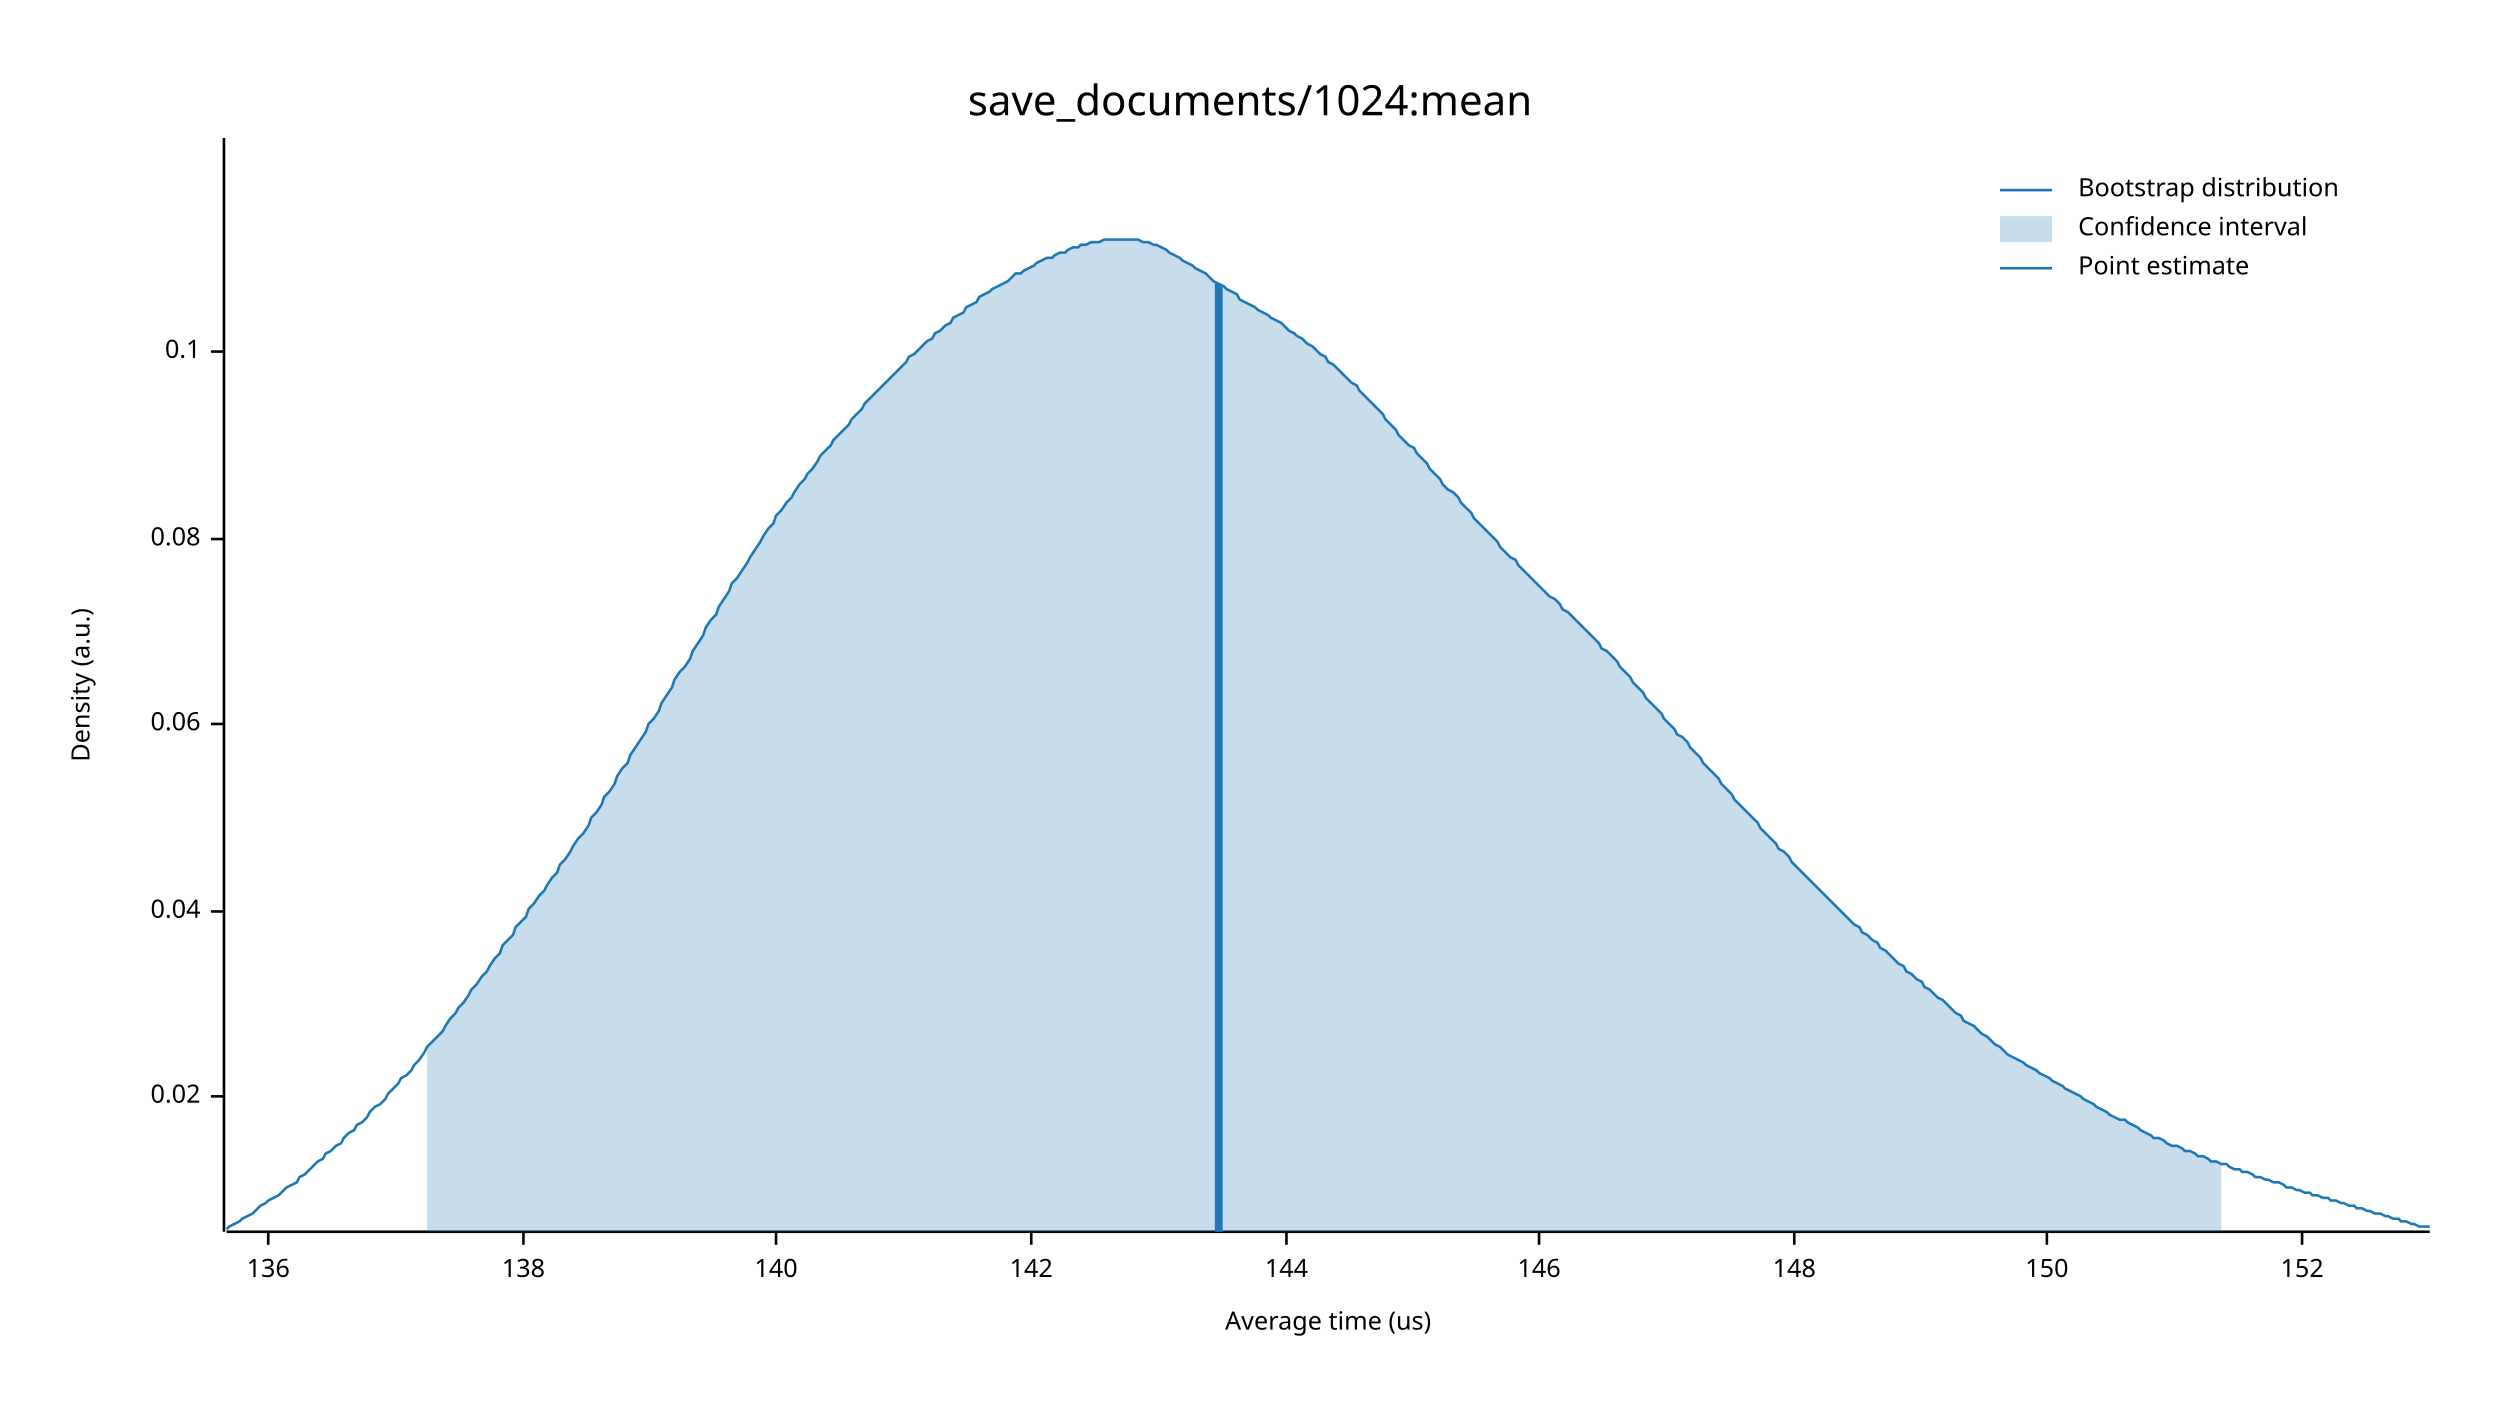
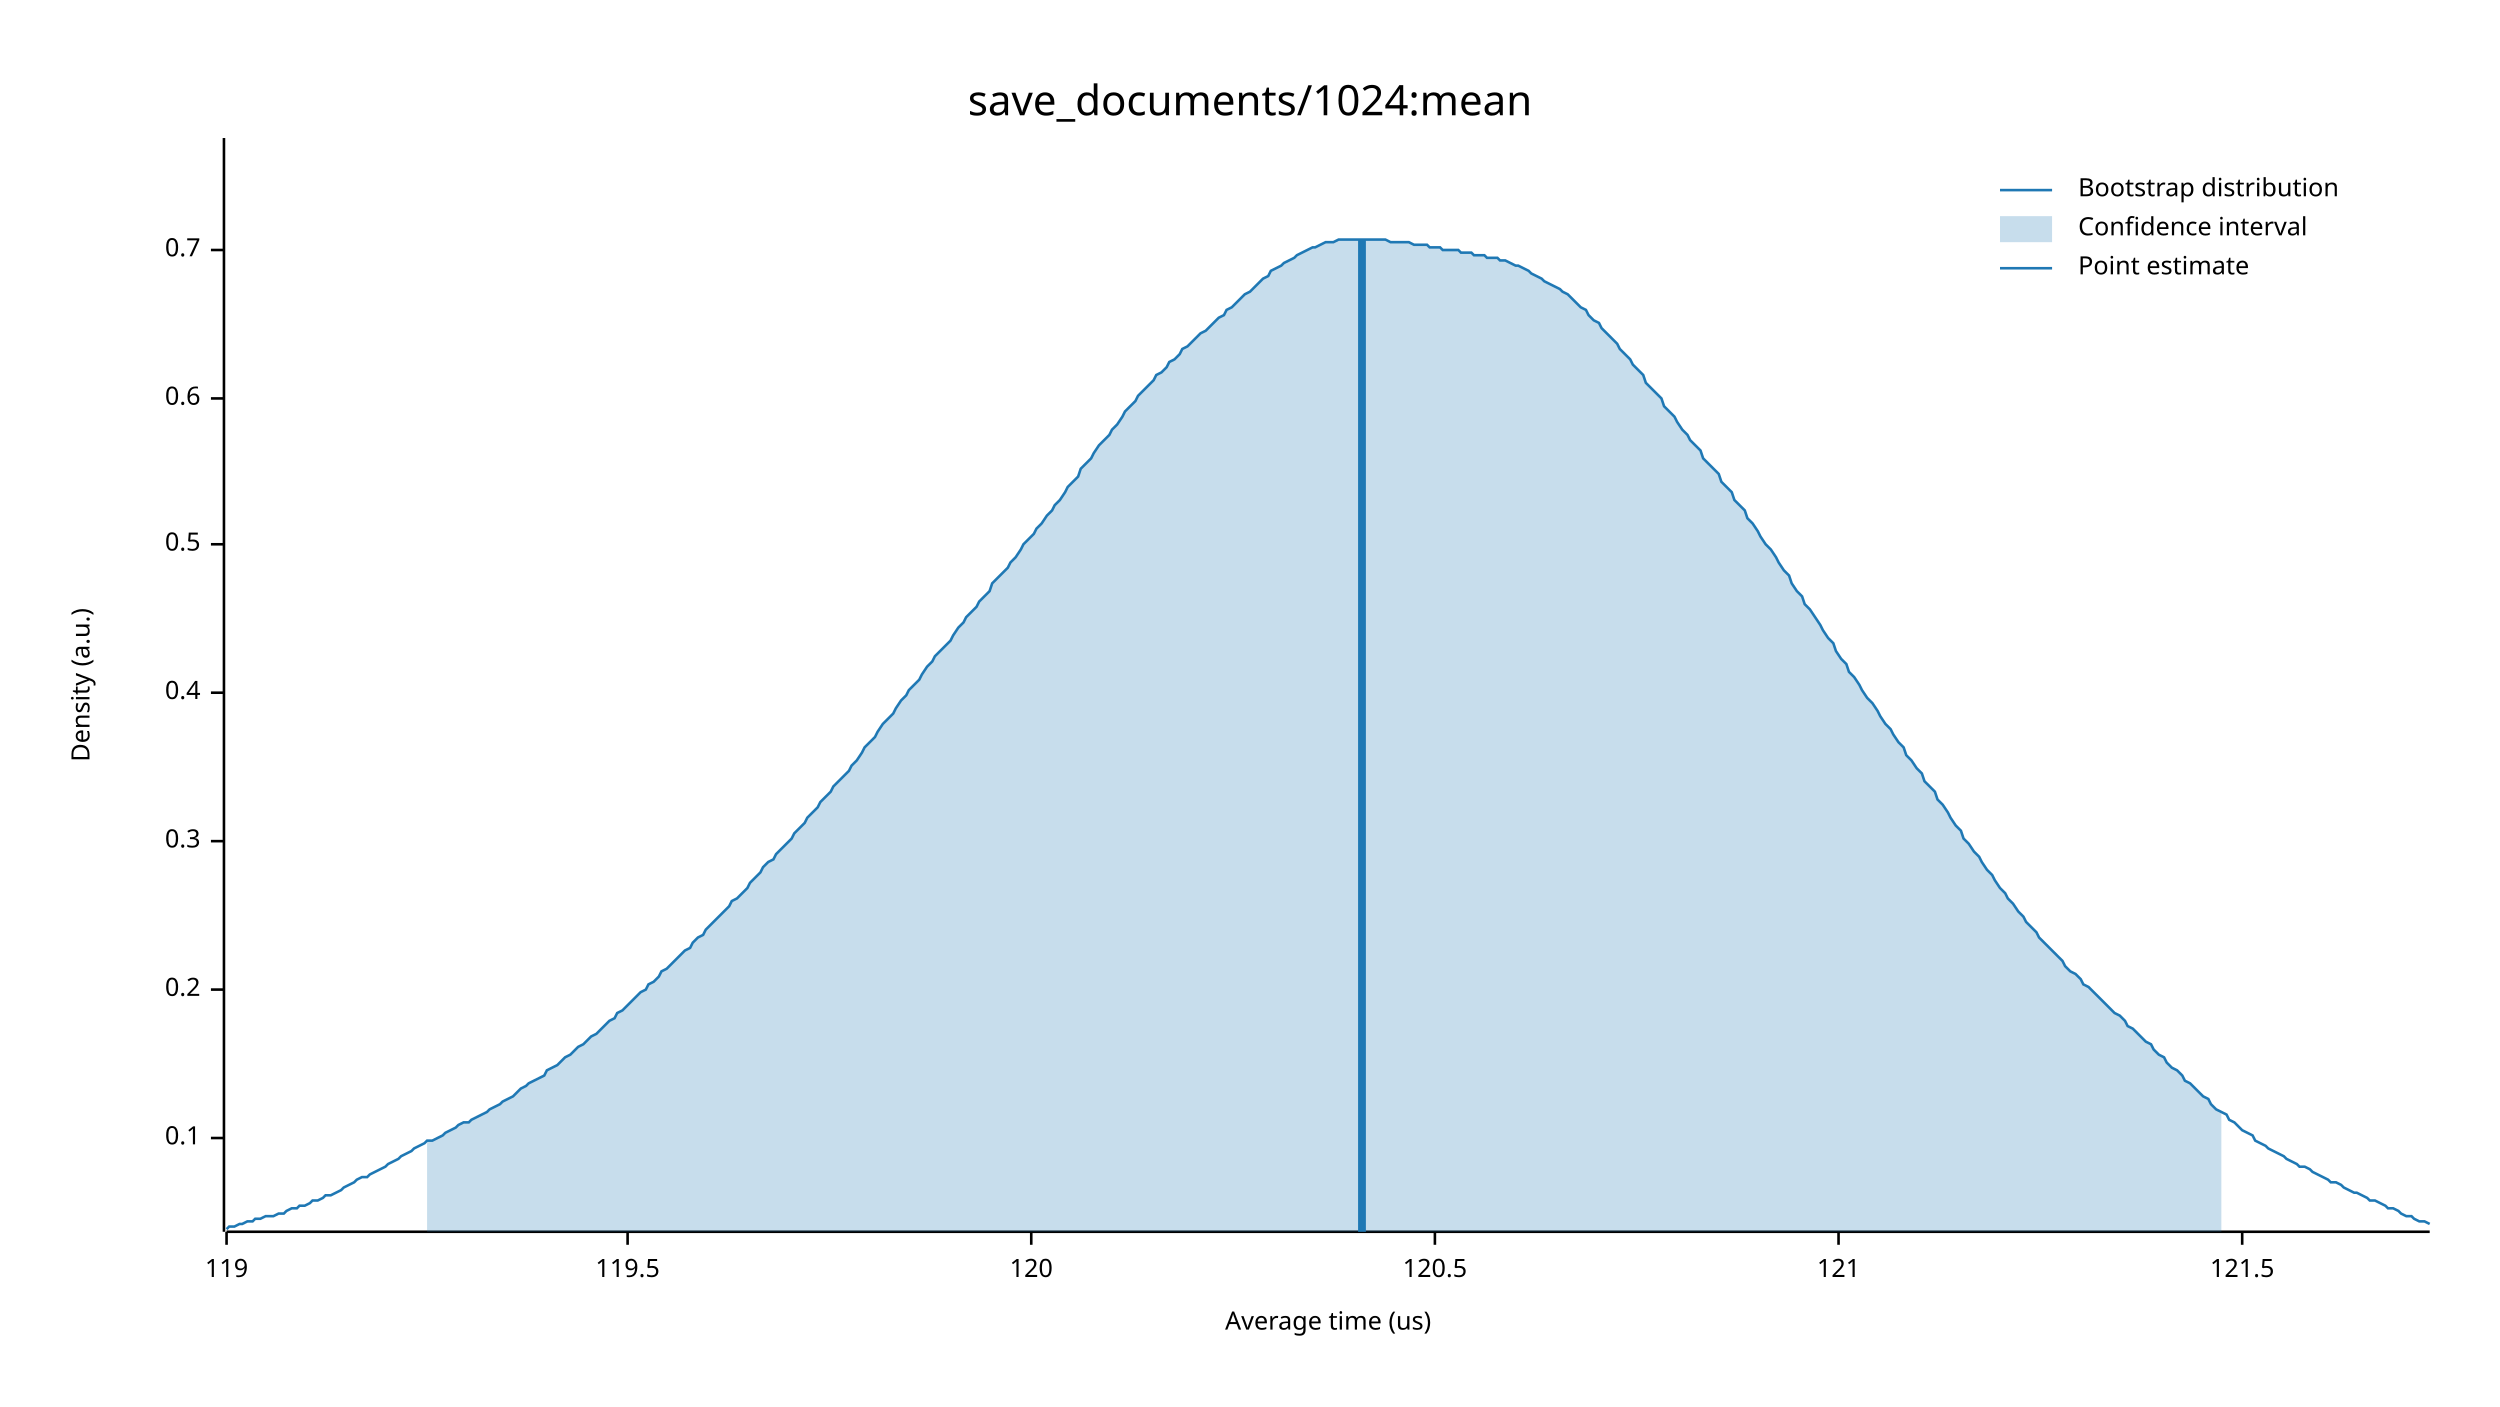
<svg xmlns="http://www.w3.org/2000/svg" width="960" height="540" viewBox="0 0 960 540">
  <text x="480" y="32" dy="0.76em" text-anchor="middle" font-family="sans-serif" font-size="16.129" opacity="1" fill="#000000">
save_documents/1024:mean
</text>
  <text x="27" y="263" dy="0.76em" text-anchor="middle" font-family="sans-serif" font-size="9.677" opacity="1" fill="#000000" transform="rotate(270, 27, 263)">
Density (a.u.)
</text>
  <text x="510" y="513" dy="-0.5ex" text-anchor="middle" font-family="sans-serif" font-size="9.677" opacity="1" fill="#000000">
Average time (us)
</text>
  <polyline fill="none" opacity="1" stroke="#000000" stroke-width="1" points="86,53 86,473 " />
-   <text x="77" y="421" dy="0.5ex" text-anchor="end" font-family="sans-serif" font-size="9.677" opacity="1" fill="#000000">
- 0.02
- </text>
-   <polyline fill="none" opacity="1" stroke="#000000" stroke-width="1" points="81,421 86,421 " />
-   <text x="77" y="350" dy="0.5ex" text-anchor="end" font-family="sans-serif" font-size="9.677" opacity="1" fill="#000000">
- 0.04
- </text>
-   <polyline fill="none" opacity="1" stroke="#000000" stroke-width="1" points="81,350 86,350 " />
-   <text x="77" y="278" dy="0.5ex" text-anchor="end" font-family="sans-serif" font-size="9.677" opacity="1" fill="#000000">
- 0.06
- </text>
-   <polyline fill="none" opacity="1" stroke="#000000" stroke-width="1" points="81,278 86,278 " />
-   <text x="77" y="207" dy="0.5ex" text-anchor="end" font-family="sans-serif" font-size="9.677" opacity="1" fill="#000000">
- 0.08
- </text>
-   <polyline fill="none" opacity="1" stroke="#000000" stroke-width="1" points="81,207 86,207 " />
-   <text x="77" y="135" dy="0.5ex" text-anchor="end" font-family="sans-serif" font-size="9.677" opacity="1" fill="#000000">
+   <text x="77" y="437" dy="0.5ex" text-anchor="end" font-family="sans-serif" font-size="9.677" opacity="1" fill="#000000">
0.1
</text>
-   <polyline fill="none" opacity="1" stroke="#000000" stroke-width="1" points="81,135 86,135 " />
+   <polyline fill="none" opacity="1" stroke="#000000" stroke-width="1" points="81,437 86,437 " />
+   <text x="77" y="380" dy="0.5ex" text-anchor="end" font-family="sans-serif" font-size="9.677" opacity="1" fill="#000000">
+ 0.2
+ </text>
+   <polyline fill="none" opacity="1" stroke="#000000" stroke-width="1" points="81,380 86,380 " />
+   <text x="77" y="323" dy="0.5ex" text-anchor="end" font-family="sans-serif" font-size="9.677" opacity="1" fill="#000000">
+ 0.3
+ </text>
+   <polyline fill="none" opacity="1" stroke="#000000" stroke-width="1" points="81,323 86,323 " />
+   <text x="77" y="266" dy="0.5ex" text-anchor="end" font-family="sans-serif" font-size="9.677" opacity="1" fill="#000000">
+ 0.4
+ </text>
+   <polyline fill="none" opacity="1" stroke="#000000" stroke-width="1" points="81,266 86,266 " />
+   <text x="77" y="209" dy="0.5ex" text-anchor="end" font-family="sans-serif" font-size="9.677" opacity="1" fill="#000000">
+ 0.5
+ </text>
+   <polyline fill="none" opacity="1" stroke="#000000" stroke-width="1" points="81,209 86,209 " />
+   <text x="77" y="153" dy="0.5ex" text-anchor="end" font-family="sans-serif" font-size="9.677" opacity="1" fill="#000000">
+ 0.6
+ </text>
+   <polyline fill="none" opacity="1" stroke="#000000" stroke-width="1" points="81,153 86,153 " />
+   <text x="77" y="96" dy="0.5ex" text-anchor="end" font-family="sans-serif" font-size="9.677" opacity="1" fill="#000000">
+ 0.7
+ </text>
+   <polyline fill="none" opacity="1" stroke="#000000" stroke-width="1" points="81,96 86,96 " />
  <polyline fill="none" opacity="1" stroke="#000000" stroke-width="1" points="87,473 933,473 " />
-   <text x="103" y="483" dy="0.76em" text-anchor="middle" font-family="sans-serif" font-size="9.677" opacity="1" fill="#000000">
- 136
+   <text x="87" y="483" dy="0.76em" text-anchor="middle" font-family="sans-serif" font-size="9.677" opacity="1" fill="#000000">
+ 119
</text>
-   <polyline fill="none" opacity="1" stroke="#000000" stroke-width="1" points="103,473 103,478 " />
-   <text x="201" y="483" dy="0.76em" text-anchor="middle" font-family="sans-serif" font-size="9.677" opacity="1" fill="#000000">
- 138
+   <polyline fill="none" opacity="1" stroke="#000000" stroke-width="1" points="87,473 87,478 " />
+   <text x="241" y="483" dy="0.76em" text-anchor="middle" font-family="sans-serif" font-size="9.677" opacity="1" fill="#000000">
+ 119.5
</text>
-   <polyline fill="none" opacity="1" stroke="#000000" stroke-width="1" points="201,473 201,478 " />
-   <text x="298" y="483" dy="0.76em" text-anchor="middle" font-family="sans-serif" font-size="9.677" opacity="1" fill="#000000">
- 140
- </text>
-   <polyline fill="none" opacity="1" stroke="#000000" stroke-width="1" points="298,473 298,478 " />
+   <polyline fill="none" opacity="1" stroke="#000000" stroke-width="1" points="241,473 241,478 " />
  <text x="396" y="483" dy="0.76em" text-anchor="middle" font-family="sans-serif" font-size="9.677" opacity="1" fill="#000000">
- 142
+ 120
</text>
  <polyline fill="none" opacity="1" stroke="#000000" stroke-width="1" points="396,473 396,478 " />
-   <text x="494" y="483" dy="0.76em" text-anchor="middle" font-family="sans-serif" font-size="9.677" opacity="1" fill="#000000">
- 144
+   <text x="551" y="483" dy="0.76em" text-anchor="middle" font-family="sans-serif" font-size="9.677" opacity="1" fill="#000000">
+ 120.5
</text>
-   <polyline fill="none" opacity="1" stroke="#000000" stroke-width="1" points="494,473 494,478 " />
-   <text x="591" y="483" dy="0.76em" text-anchor="middle" font-family="sans-serif" font-size="9.677" opacity="1" fill="#000000">
- 146
+   <polyline fill="none" opacity="1" stroke="#000000" stroke-width="1" points="551,473 551,478 " />
+   <text x="706" y="483" dy="0.76em" text-anchor="middle" font-family="sans-serif" font-size="9.677" opacity="1" fill="#000000">
+ 121
</text>
-   <polyline fill="none" opacity="1" stroke="#000000" stroke-width="1" points="591,473 591,478 " />
-   <text x="689" y="483" dy="0.76em" text-anchor="middle" font-family="sans-serif" font-size="9.677" opacity="1" fill="#000000">
- 148
+   <polyline fill="none" opacity="1" stroke="#000000" stroke-width="1" points="706,473 706,478 " />
+   <text x="861" y="483" dy="0.76em" text-anchor="middle" font-family="sans-serif" font-size="9.677" opacity="1" fill="#000000">
+ 121.5
</text>
-   <polyline fill="none" opacity="1" stroke="#000000" stroke-width="1" points="689,473 689,478 " />
-   <text x="786" y="483" dy="0.76em" text-anchor="middle" font-family="sans-serif" font-size="9.677" opacity="1" fill="#000000">
- 150
- </text>
-   <polyline fill="none" opacity="1" stroke="#000000" stroke-width="1" points="786,473 786,478 " />
-   <text x="884" y="483" dy="0.76em" text-anchor="middle" font-family="sans-serif" font-size="9.677" opacity="1" fill="#000000">
- 152
- </text>
-   <polyline fill="none" opacity="1" stroke="#000000" stroke-width="1" points="884,473 884,478 " />
-   <polyline fill="none" opacity="1" stroke="#1F78B4" stroke-width="1" points="87,472 88,471 90,470 92,469 93,468 95,467 97,466 98,465 100,463 102,462 103,461 105,460 107,459 109,457 110,456 112,455 114,454 115,452 117,451 119,449 120,448 122,446 124,445 125,443 127,442 129,440 131,439 132,437 134,435 136,434 137,432 139,431 141,429 142,427 144,425 146,424 148,422 149,420 151,418 153,416 154,414 156,413 158,411 159,409 161,407 163,404 164,402 166,400 168,398 170,396 171,394 173,391 175,389 176,387 178,385 180,382 181,380 183,378 185,375 187,373 188,371 190,368 192,366 193,363 195,361 197,359 198,356 200,354 202,352 203,349 205,347 207,344 209,342 210,340 212,337 214,335 215,332 217,330 219,327 220,325 222,322 224,320 226,317 227,314 229,312 231,309 232,306 234,304 236,301 237,298 239,295 241,293 242,290 244,287 246,284 248,281 249,278 251,276 253,273 254,270 256,267 258,264 259,261 261,258 263,256 265,253 266,250 268,247 270,244 271,241 273,238 275,236 276,233 278,230 280,227 281,224 283,222 285,219 287,216 288,214 290,211 292,208 293,206 295,203 297,201 298,198 300,196 302,193 304,191 305,189 307,186 309,184 310,182 312,180 314,177 315,175 317,173 319,171 320,169 322,167 324,165 326,163 327,161 329,159 331,157 332,155 334,153 336,151 337,150 339,148 341,146 343,144 344,143 346,141 348,139 349,137 351,136 353,134 354,133 356,131 358,130 359,128 361,127 363,125 365,124 366,122 368,121 370,120 371,118 373,117 375,116 376,114 378,113 380,112 381,111 383,110 385,109 387,108 388,107 390,105 392,105 393,104 395,103 397,102 398,101 400,100 402,99 404,99 405,98 407,97 409,97 410,96 412,95 414,95 415,94 417,94 419,93 420,93 422,93 424,92 426,92 427,92 429,92 431,92 432,92 434,92 436,92 437,92 439,93 441,93 443,94 444,94 446,95 448,96 449,97 451,98 453,99 454,100 456,101 458,102 459,103 461,104 463,105 465,107 466,108 468,109 470,110 471,111 473,112 475,113 476,115 478,116 480,117 482,118 483,119 485,120 487,121 488,122 490,123 492,124 493,125 495,127 497,128 498,129 500,130 502,132 504,133 505,134 507,136 509,137 510,139 512,140 514,142 515,143 517,145 519,147 521,148 522,150 524,152 526,154 527,155 529,157 531,159 532,161 534,163 536,165 537,167 539,169 541,171 543,172 544,174 546,176 548,178 549,180 551,182 553,184 554,186 556,188 558,189 560,191 561,193 563,195 565,197 566,199 568,201 570,203 571,204 573,206 575,208 576,210 578,212 580,214 582,215 583,217 585,219 587,221 588,222 590,224 592,226 593,227 595,229 597,230 599,232 600,234 602,235 604,237 605,238 607,240 609,242 610,243 612,245 614,247 615,249 617,250 619,252 621,254 622,256 624,258 626,260 627,262 629,264 631,266 632,268 634,270 636,272 638,274 639,276 641,278 643,280 644,282 646,283 648,285 649,287 651,289 653,291 654,293 656,295 658,297 660,299 661,301 663,303 665,305 666,307 668,309 670,311 671,312 673,314 675,316 676,318 678,320 680,322 682,324 683,326 685,327 687,329 688,331 690,333 692,335 693,336 695,338 697,340 699,342 700,343 702,345 704,347 705,348 707,350 709,352 710,353 712,355 714,356 715,358 717,359 719,361 721,362 722,364 724,365 726,367 727,368 729,370 731,371 732,373 734,374 736,376 738,377 739,379 741,380 743,382 744,383 746,384 748,386 749,387 751,389 753,390 754,392 756,393 758,394 760,396 761,397 763,398 765,400 766,401 768,402 770,404 771,405 773,406 775,407 777,408 778,409 780,410 782,411 783,412 785,413 787,414 788,415 790,416 792,417 793,418 795,419 797,420 799,421 800,422 802,423 804,424 805,425 807,426 809,427 810,428 812,429 814,430 816,430 817,431 819,432 821,433 822,434 824,435 826,436 827,437 829,437 831,438 832,439 834,440 836,440 838,441 839,442 841,442 843,443 844,444 846,444 848,445 849,446 851,446 853,447 855,447 856,448 858,449 860,449 861,450 863,450 865,451 866,452 868,452 870,453 871,453 873,454 875,454 877,455 878,456 880,456 882,457 883,457 885,458 887,458 888,459 890,459 892,460 894,460 895,461 897,461 899,462 900,462 902,463 904,463 905,464 907,464 909,465 910,465 912,466 914,466 916,467 917,467 919,468 921,468 922,469 924,469 926,470 927,470 929,471 931,471 933,471 " />
-   <polygon opacity="0.25" fill="#1F78B4" points="164,402 166,400 168,398 170,396 171,394 173,391 175,389 176,387 178,385 180,382 181,380 183,378 185,375 187,373 188,371 190,368 192,366 193,363 195,361 197,359 198,356 200,354 202,352 203,349 205,347 207,344 209,342 210,340 212,337 214,335 215,332 217,330 219,327 220,325 222,322 224,320 226,317 227,314 229,312 231,309 232,306 234,304 236,301 237,298 239,295 241,293 242,290 244,287 246,284 248,281 249,278 251,276 253,273 254,270 256,267 258,264 259,261 261,258 263,256 265,253 266,250 268,247 270,244 271,241 273,238 275,236 276,233 278,230 280,227 281,224 283,222 285,219 287,216 288,214 290,211 292,208 293,206 295,203 297,201 298,198 300,196 302,193 304,191 305,189 307,186 309,184 310,182 312,180 314,177 315,175 317,173 319,171 320,169 322,167 324,165 326,163 327,161 329,159 331,157 332,155 334,153 336,151 337,150 339,148 341,146 343,144 344,143 346,141 348,139 349,137 351,136 353,134 354,133 356,131 358,130 359,128 361,127 363,125 365,124 366,122 368,121 370,120 371,118 373,117 375,116 376,114 378,113 380,112 381,111 383,110 385,109 387,108 388,107 390,105 392,105 393,104 395,103 397,102 398,101 400,100 402,99 404,99 405,98 407,97 409,97 410,96 412,95 414,95 415,94 417,94 419,93 420,93 422,93 424,92 426,92 427,92 429,92 431,92 432,92 434,92 436,92 437,92 439,93 441,93 443,94 444,94 446,95 448,96 449,97 451,98 453,99 454,100 456,101 458,102 459,103 461,104 463,105 465,107 466,108 468,109 470,110 471,111 473,112 475,113 476,115 478,116 480,117 482,118 483,119 485,120 487,121 488,122 490,123 492,124 493,125 495,127 497,128 498,129 500,130 502,132 504,133 505,134 507,136 509,137 510,139 512,140 514,142 515,143 517,145 519,147 521,148 522,150 524,152 526,154 527,155 529,157 531,159 532,161 534,163 536,165 537,167 539,169 541,171 543,172 544,174 546,176 548,178 549,180 551,182 553,184 554,186 556,188 558,189 560,191 561,193 563,195 565,197 566,199 568,201 570,203 571,204 573,206 575,208 576,210 578,212 580,214 582,215 583,217 585,219 587,221 588,222 590,224 592,226 593,227 595,229 597,230 599,232 600,234 602,235 604,237 605,238 607,240 609,242 610,243 612,245 614,247 615,249 617,250 619,252 621,254 622,256 624,258 626,260 627,262 629,264 631,266 632,268 634,270 636,272 638,274 639,276 641,278 643,280 644,282 646,283 648,285 649,287 651,289 653,291 654,293 656,295 658,297 660,299 661,301 663,303 665,305 666,307 668,309 670,311 671,312 673,314 675,316 676,318 678,320 680,322 682,324 683,326 685,327 687,329 688,331 690,333 692,335 693,336 695,338 697,340 699,342 700,343 702,345 704,347 705,348 707,350 709,352 710,353 712,355 714,356 715,358 717,359 719,361 721,362 722,364 724,365 726,367 727,368 729,370 731,371 732,373 734,374 736,376 738,377 739,379 741,380 743,382 744,383 746,384 748,386 749,387 751,389 753,390 754,392 756,393 758,394 760,396 761,397 763,398 765,400 766,401 768,402 770,404 771,405 773,406 775,407 777,408 778,409 780,410 782,411 783,412 785,413 787,414 788,415 790,416 792,417 793,418 795,419 797,420 799,421 800,422 802,423 804,424 805,425 807,426 809,427 810,428 812,429 814,430 816,430 817,431 819,432 821,433 822,434 824,435 826,436 827,437 829,437 831,438 832,439 834,440 836,440 838,441 839,442 841,442 843,443 844,444 846,444 848,445 849,446 851,446 853,447 853,473 164,473 " />
-   <polyline fill="none" opacity="1" stroke="#1F78B4" stroke-width="3" points="468,473 468,109 " />
+   <polyline fill="none" opacity="1" stroke="#000000" stroke-width="1" points="861,473 861,478 " />
+   <polyline fill="none" opacity="1" stroke="#1F78B4" stroke-width="1" points="87,472 88,471 90,471 92,470 93,470 95,469 97,469 98,468 100,468 102,467 103,467 105,467 107,466 109,466 110,465 112,464 114,464 115,463 117,463 119,462 120,461 122,461 124,460 125,459 127,459 129,458 131,457 132,456 134,455 136,454 137,453 139,452 141,452 142,451 144,450 146,449 148,448 149,447 151,446 153,445 154,444 156,443 158,442 159,441 161,440 163,439 164,438 166,438 168,437 170,436 171,435 173,434 175,433 176,432 178,431 180,431 181,430 183,429 185,428 187,427 188,426 190,425 192,424 193,423 195,422 197,421 198,420 200,418 202,417 203,416 205,415 207,414 209,413 210,411 212,410 214,409 215,408 217,406 219,405 220,404 222,402 224,401 226,399 227,398 229,397 231,395 232,394 234,392 236,391 237,389 239,388 241,386 242,385 244,383 246,381 248,380 249,378 251,377 253,375 254,373 256,372 258,370 259,369 261,367 263,365 265,364 266,362 268,360 270,359 271,357 273,355 275,353 276,352 278,350 280,348 281,346 283,345 285,343 287,341 288,339 290,337 292,335 293,333 295,331 297,330 298,328 300,326 302,324 304,322 305,320 307,318 309,316 310,314 312,312 314,310 315,308 317,306 319,304 320,302 322,300 324,298 326,296 327,294 329,292 331,289 332,287 334,285 336,283 337,281 339,278 341,276 343,274 344,272 346,269 348,267 349,265 351,263 353,261 354,259 356,256 358,254 359,252 361,250 363,248 365,246 366,244 368,241 370,239 371,237 373,235 375,233 376,231 378,229 380,227 381,224 383,222 385,220 387,218 388,216 390,214 392,211 393,209 395,207 397,205 398,203 400,201 402,198 404,196 405,194 407,192 409,189 410,187 412,185 414,183 415,180 417,178 419,176 420,174 422,171 424,169 426,167 427,165 429,163 431,160 432,158 434,156 436,154 437,152 439,150 441,148 443,146 444,144 446,143 448,141 449,139 451,138 453,136 454,134 456,133 458,131 459,130 461,128 463,127 465,125 466,124 468,122 470,121 471,119 473,118 475,116 476,115 478,113 480,112 482,110 483,109 485,107 487,106 488,104 490,103 492,102 493,101 495,100 497,99 498,98 500,97 502,96 504,95 505,95 507,94 509,93 510,93 512,93 514,92 515,92 517,92 519,92 521,92 522,92 524,92 526,92 527,92 529,92 531,92 532,92 534,93 536,93 537,93 539,93 541,93 543,94 544,94 546,94 548,94 549,95 551,95 553,95 554,96 556,96 558,96 560,96 561,97 563,97 565,97 566,98 568,98 570,98 571,99 573,99 575,99 576,100 578,100 580,101 582,102 583,102 585,103 587,104 588,105 590,106 592,107 593,108 595,109 597,110 599,111 600,112 602,113 604,115 605,116 607,118 609,119 610,121 612,123 614,124 615,126 617,128 619,130 621,132 622,134 624,136 626,138 627,140 629,142 631,144 632,147 634,149 636,151 638,153 639,156 641,158 643,160 644,162 646,165 648,167 649,169 651,171 653,173 654,176 656,178 658,180 660,182 661,185 663,187 665,189 666,192 668,194 670,196 671,199 673,201 675,204 676,206 678,209 680,211 682,214 683,216 685,219 687,221 688,224 690,227 692,229 693,232 695,234 697,237 699,240 700,242 702,245 704,247 705,250 707,253 709,255 710,258 712,260 714,263 715,265 717,268 719,270 721,273 722,275 724,278 726,280 727,282 729,285 731,287 732,290 734,292 736,295 738,297 739,300 741,302 743,304 744,307 746,309 748,312 749,314 751,317 753,319 754,322 756,324 758,327 760,329 761,331 763,334 765,336 766,338 768,341 770,343 771,345 773,347 775,350 777,352 778,354 780,356 782,358 783,360 785,362 787,364 788,365 790,367 792,369 793,371 795,373 797,374 799,376 800,378 802,379 804,381 805,382 807,384 809,386 810,387 812,389 814,390 816,392 817,394 819,395 821,397 822,398 824,400 826,401 827,403 829,405 831,406 832,408 834,410 836,411 838,413 839,415 841,416 843,418 844,419 846,421 848,422 849,424 851,426 853,427 855,428 856,430 858,431 860,433 861,434 863,435 865,436 866,438 868,439 870,440 871,441 873,442 875,443 877,444 878,445 880,446 882,447 883,448 885,448 887,449 888,450 890,451 892,452 894,453 895,454 897,454 899,455 900,456 902,457 904,458 905,458 907,459 909,460 910,461 912,461 914,462 916,463 917,464 919,464 921,465 922,466 924,467 926,467 927,468 929,469 931,469 933,470 " />
+   <polygon opacity="0.25" fill="#1F78B4" points="164,438 166,438 168,437 170,436 171,435 173,434 175,433 176,432 178,431 180,431 181,430 183,429 185,428 187,427 188,426 190,425 192,424 193,423 195,422 197,421 198,420 200,418 202,417 203,416 205,415 207,414 209,413 210,411 212,410 214,409 215,408 217,406 219,405 220,404 222,402 224,401 226,399 227,398 229,397 231,395 232,394 234,392 236,391 237,389 239,388 241,386 242,385 244,383 246,381 248,380 249,378 251,377 253,375 254,373 256,372 258,370 259,369 261,367 263,365 265,364 266,362 268,360 270,359 271,357 273,355 275,353 276,352 278,350 280,348 281,346 283,345 285,343 287,341 288,339 290,337 292,335 293,333 295,331 297,330 298,328 300,326 302,324 304,322 305,320 307,318 309,316 310,314 312,312 314,310 315,308 317,306 319,304 320,302 322,300 324,298 326,296 327,294 329,292 331,289 332,287 334,285 336,283 337,281 339,278 341,276 343,274 344,272 346,269 348,267 349,265 351,263 353,261 354,259 356,256 358,254 359,252 361,250 363,248 365,246 366,244 368,241 370,239 371,237 373,235 375,233 376,231 378,229 380,227 381,224 383,222 385,220 387,218 388,216 390,214 392,211 393,209 395,207 397,205 398,203 400,201 402,198 404,196 405,194 407,192 409,189 410,187 412,185 414,183 415,180 417,178 419,176 420,174 422,171 424,169 426,167 427,165 429,163 431,160 432,158 434,156 436,154 437,152 439,150 441,148 443,146 444,144 446,143 448,141 449,139 451,138 453,136 454,134 456,133 458,131 459,130 461,128 463,127 465,125 466,124 468,122 470,121 471,119 473,118 475,116 476,115 478,113 480,112 482,110 483,109 485,107 487,106 488,104 490,103 492,102 493,101 495,100 497,99 498,98 500,97 502,96 504,95 505,95 507,94 509,93 510,93 512,93 514,92 515,92 517,92 519,92 521,92 522,92 524,92 526,92 527,92 529,92 531,92 532,92 534,93 536,93 537,93 539,93 541,93 543,94 544,94 546,94 548,94 549,95 551,95 553,95 554,96 556,96 558,96 560,96 561,97 563,97 565,97 566,98 568,98 570,98 571,99 573,99 575,99 576,100 578,100 580,101 582,102 583,102 585,103 587,104 588,105 590,106 592,107 593,108 595,109 597,110 599,111 600,112 602,113 604,115 605,116 607,118 609,119 610,121 612,123 614,124 615,126 617,128 619,130 621,132 622,134 624,136 626,138 627,140 629,142 631,144 632,147 634,149 636,151 638,153 639,156 641,158 643,160 644,162 646,165 648,167 649,169 651,171 653,173 654,176 656,178 658,180 660,182 661,185 663,187 665,189 666,192 668,194 670,196 671,199 673,201 675,204 676,206 678,209 680,211 682,214 683,216 685,219 687,221 688,224 690,227 692,229 693,232 695,234 697,237 699,240 700,242 702,245 704,247 705,250 707,253 709,255 710,258 712,260 714,263 715,265 717,268 719,270 721,273 722,275 724,278 726,280 727,282 729,285 731,287 732,290 734,292 736,295 738,297 739,300 741,302 743,304 744,307 746,309 748,312 749,314 751,317 753,319 754,322 756,324 758,327 760,329 761,331 763,334 765,336 766,338 768,341 770,343 771,345 773,347 775,350 777,352 778,354 780,356 782,358 783,360 785,362 787,364 788,365 790,367 792,369 793,371 795,373 797,374 799,376 800,378 802,379 804,381 805,382 807,384 809,386 810,387 812,389 814,390 816,392 817,394 819,395 821,397 822,398 824,400 826,401 827,403 829,405 831,406 832,408 834,410 836,411 838,413 839,415 841,416 843,418 844,419 846,421 848,422 849,424 851,426 853,427 853,473 164,473 " />
+   <polyline fill="none" opacity="1" stroke="#1F78B4" stroke-width="3" points="523,473 523,92 " />
  <text x="798" y="68" dy="0.76em" text-anchor="start" font-family="sans-serif" font-size="9.677" opacity="1" fill="#000000">
Bootstrap distribution
</text>
  <text x="798" y="83" dy="0.76em" text-anchor="start" font-family="sans-serif" font-size="9.677" opacity="1" fill="#000000">
Confidence interval
</text>
  <text x="798" y="98" dy="0.76em" text-anchor="start" font-family="sans-serif" font-size="9.677" opacity="1" fill="#000000">
Point estimate
</text>
  <polyline fill="none" opacity="1" stroke="#1F78B4" stroke-width="1" points="768,73 788,73 " />
  <rect x="768" y="83" width="20" height="10" opacity="0.25" fill="#1F78B4" stroke="none" />
  <polyline fill="none" opacity="1" stroke="#1F78B4" stroke-width="1" points="768,103 788,103 " />
</svg>
